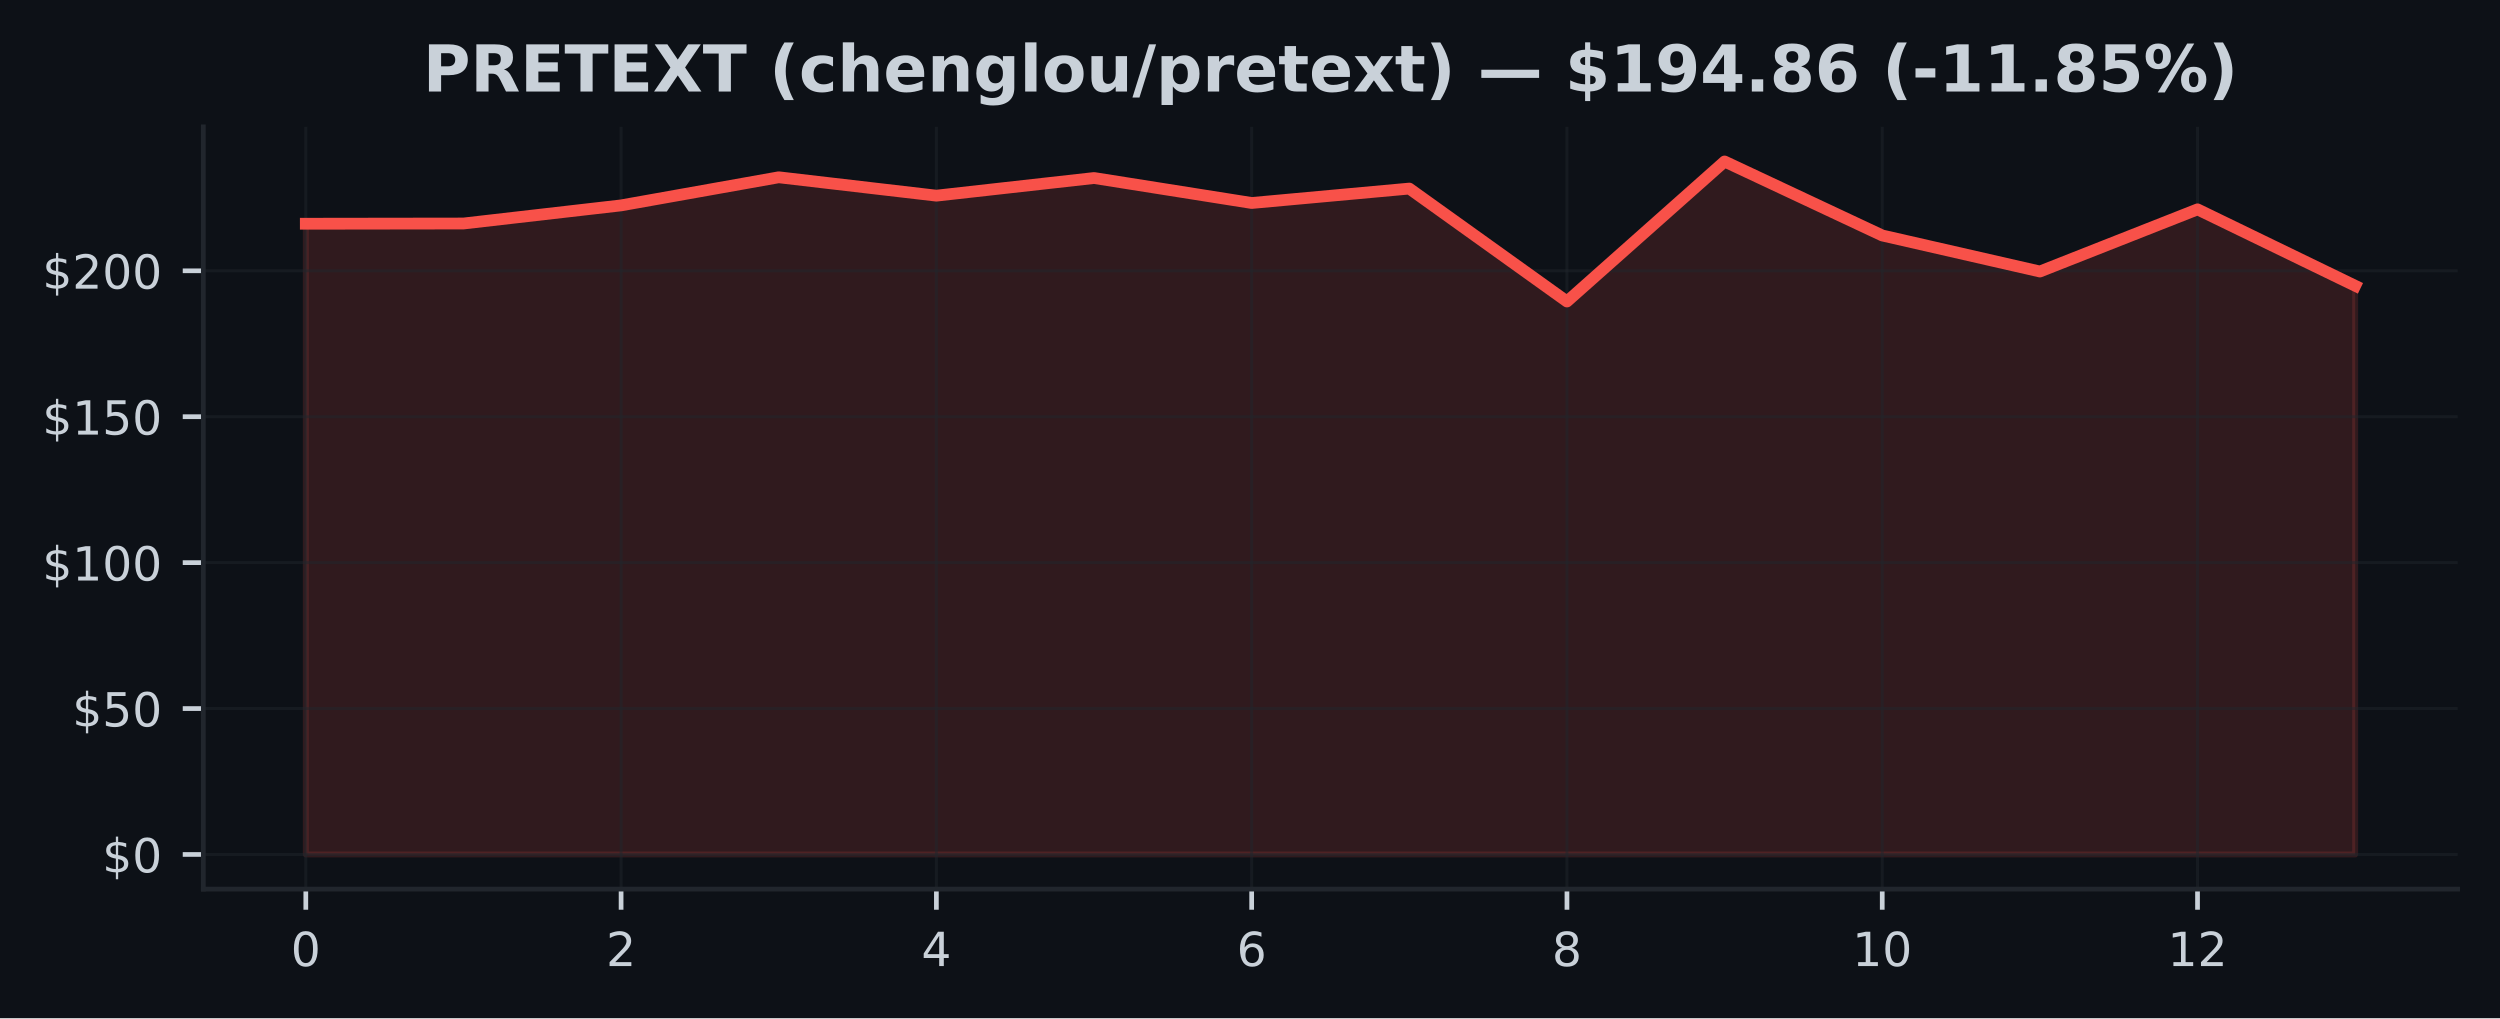
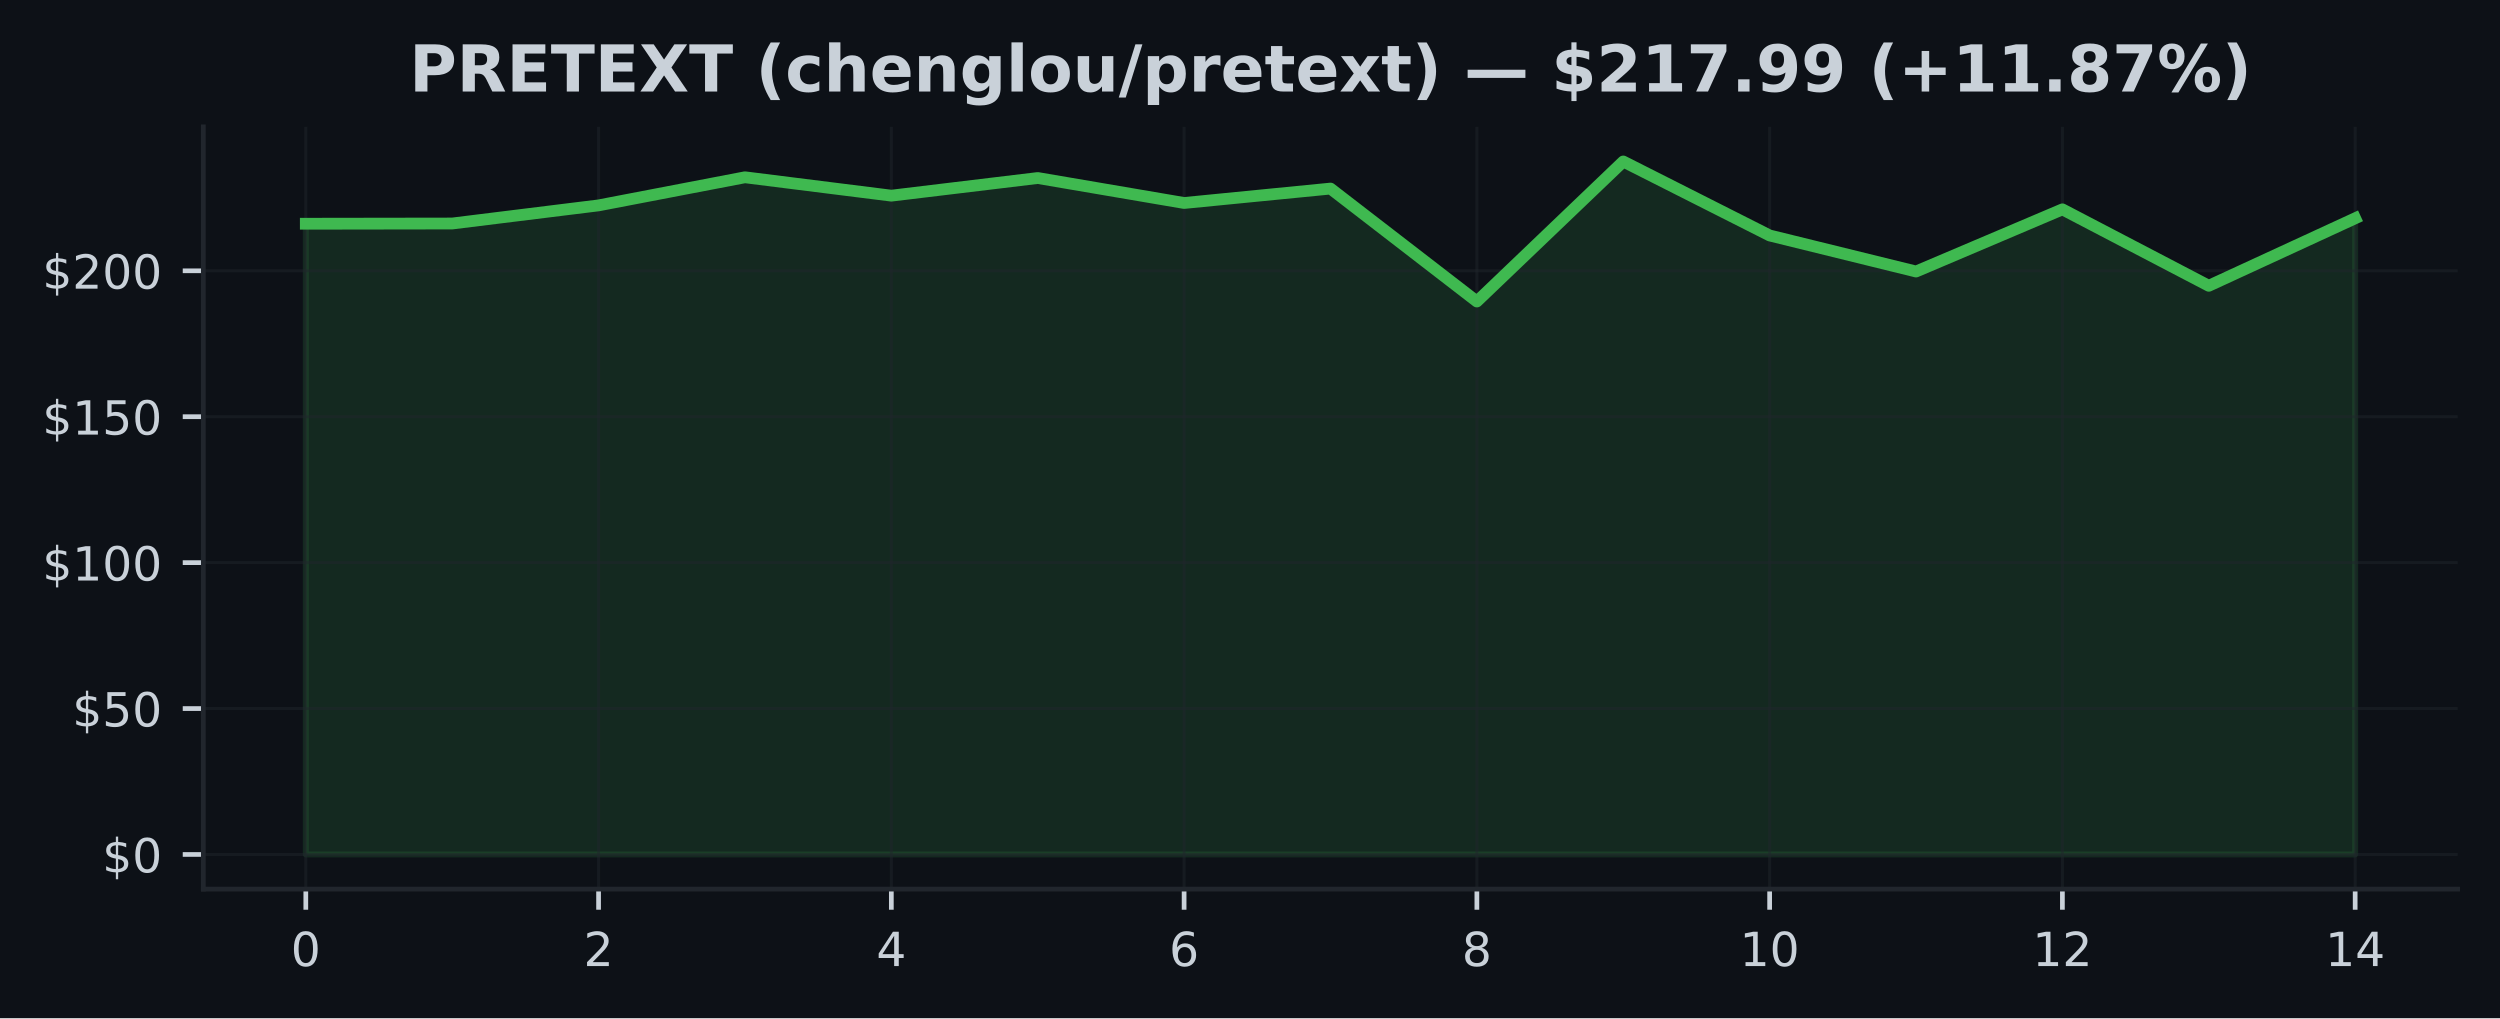
<svg xmlns="http://www.w3.org/2000/svg" xmlns:xlink="http://www.w3.org/1999/xlink" width="424.91pt" height="173.061pt" viewBox="0 0 424.91 173.061" version="1.1">
  <defs>
    <style type="text/css">*{stroke-linejoin: round; stroke-linecap: butt}</style>
  </defs>
  <g id="figure_1">
    <g id="patch_1">
      <path d="M 0 173.061  L 424.91 173.061  L 424.91 0  L 0 0  z " style="fill: #0d1117" />
    </g>
    <g id="axes_1">
      <g id="patch_2">
        <path d="M 34.56 151.118  L 417.71 151.118  L 417.71 21.558  L 34.56 21.558  z " style="fill: #0d1117" />
      </g>
      <g id="FillBetweenPolyCollection_1">
        <defs>
-           <path id="m3b323535ca" d="M 51.976 -27.832  L 51.976 -135.033  L 78.77 -135.073  L 105.563 -138.153  L 132.357 -142.93  L 159.151 -139.805  L 185.944 -142.806  L 212.738 -138.56  L 239.532 -141.01  L 266.326 -121.819  L 293.119 -145.613  L 319.913 -133.039  L 346.707 -126.913  L 373.5 -137.479  L 400.294 -124.488  L 400.294 -27.832  L 400.294 -27.832  L 373.5 -27.832  L 346.707 -27.832  L 319.913 -27.832  L 293.119 -27.832  L 266.326 -27.832  L 239.532 -27.832  L 212.738 -27.832  L 185.944 -27.832  L 159.151 -27.832  L 132.357 -27.832  L 105.563 -27.832  L 78.77 -27.832  L 51.976 -27.832  z " style="stroke: #f85149; stroke-opacity: 0.15" />
+           <path id="mabbe57aedd" d="M 51.976 -27.832  L 51.976 -135.033  L 76.856 -135.073  L 101.736 -138.153  L 126.616 -142.93  L 151.495 -139.805  L 176.375 -142.806  L 201.255 -138.56  L 226.135 -141.01  L 251.015 -121.819  L 275.895 -145.613  L 300.775 -133.039  L 325.654 -126.913  L 350.534 -137.479  L 375.414 -124.488  L 400.294 -135.961  L 400.294 -27.832  L 400.294 -27.832  L 375.414 -27.832  L 350.534 -27.832  L 325.654 -27.832  L 300.775 -27.832  L 275.895 -27.832  L 251.015 -27.832  L 226.135 -27.832  L 201.255 -27.832  L 176.375 -27.832  L 151.495 -27.832  L 126.616 -27.832  L 101.736 -27.832  L 76.856 -27.832  L 51.976 -27.832  z " style="stroke: #3fb950; stroke-opacity: 0.15" />
        </defs>
-         <g clip-path="url(#pbd00e83375)">
-           <use xlink:href="#m3b323535ca" x="0" y="173.061" style="fill: #f85149; fill-opacity: 0.15; stroke: #f85149; stroke-opacity: 0.15" />
+         <g clip-path="url(#p37a30a00af)">
+           <use xlink:href="#mabbe57aedd" x="0" y="173.061" style="fill: #3fb950; fill-opacity: 0.15; stroke: #3fb950; stroke-opacity: 0.15" />
        </g>
      </g>
      <g id="matplotlib.axis_1">
        <g id="xtick_1">
          <g id="line2d_1">
-             <path d="M 51.976 151.118  L 51.976 21.558  " clip-path="url(#pbd00e83375)" style="fill: none; stroke: #21262d; stroke-opacity: 0.5; stroke-width: 0.5; stroke-linecap: square" />
+             <path d="M 51.976 151.118  L 51.976 21.558  " clip-path="url(#p37a30a00af)" style="fill: none; stroke: #21262d; stroke-opacity: 0.5; stroke-width: 0.5; stroke-linecap: square" />
          </g>
          <g id="line2d_2">
            <defs>
-               <path id="mf4d505317e" d="M 0 0  L 0 3.5  " style="stroke: #c9d1d9; stroke-width: 0.8" />
+               <path id="m0e79f4ee3a" d="M 0 0  L 0 3.5  " style="stroke: #c9d1d9; stroke-width: 0.8" />
            </defs>
            <g>
-               <use xlink:href="#mf4d505317e" x="51.976" y="151.118" style="fill: #c9d1d9; stroke: #c9d1d9; stroke-width: 0.8" />
+               <use xlink:href="#m0e79f4ee3a" x="51.976" y="151.118" style="fill: #c9d1d9; stroke: #c9d1d9; stroke-width: 0.8" />
            </g>
          </g>
          <g id="text_1">
            <g style="fill: #c9d1d9" transform="translate(49.43091 164.197) scale(0.08 -0.08)">
              <defs>
                <path id="DejaVuSans-30" d="M 2034 4250  Q 1547 4250 1301 3770  Q 1056 3291 1056 2328  Q 1056 1369 1301 889  Q 1547 409 2034 409  Q 2525 409 2770 889  Q 3016 1369 3016 2328  Q 3016 3291 2770 3770  Q 2525 4250 2034 4250  z M 2034 4750  Q 2819 4750 3233 4129  Q 3647 3509 3647 2328  Q 3647 1150 3233 529  Q 2819 -91 2034 -91  Q 1250 -91 836 529  Q 422 1150 422 2328  Q 422 3509 836 4129  Q 1250 4750 2034 4750  z " transform="scale(0.015625)" />
              </defs>
              <use xlink:href="#DejaVuSans-30" />
            </g>
          </g>
        </g>
        <g id="xtick_2">
          <g id="line2d_3">
-             <path d="M 105.563 151.118  L 105.563 21.558  " clip-path="url(#pbd00e83375)" style="fill: none; stroke: #21262d; stroke-opacity: 0.5; stroke-width: 0.5; stroke-linecap: square" />
+             <path d="M 101.736 151.118  L 101.736 21.558  " clip-path="url(#p37a30a00af)" style="fill: none; stroke: #21262d; stroke-opacity: 0.5; stroke-width: 0.5; stroke-linecap: square" />
          </g>
          <g id="line2d_4">
            <g>
-               <use xlink:href="#mf4d505317e" x="105.563" y="151.118" style="fill: #c9d1d9; stroke: #c9d1d9; stroke-width: 0.8" />
+               <use xlink:href="#m0e79f4ee3a" x="101.736" y="151.118" style="fill: #c9d1d9; stroke: #c9d1d9; stroke-width: 0.8" />
            </g>
          </g>
          <g id="text_2">
-             <g style="fill: #c9d1d9" transform="translate(103.0183 164.197) scale(0.08 -0.08)">
+             <g style="fill: #c9d1d9" transform="translate(99.19065 164.197) scale(0.08 -0.08)">
              <defs>
                <path id="DejaVuSans-32" d="M 1228 531  L 3431 531  L 3431 0  L 469 0  L 469 531  Q 828 903 1448 1529  Q 2069 2156 2228 2338  Q 2531 2678 2651 2914  Q 2772 3150 2772 3378  Q 2772 3750 2511 3984  Q 2250 4219 1831 4219  Q 1534 4219 1204 4116  Q 875 4013 500 3803  L 500 4441  Q 881 4594 1212 4672  Q 1544 4750 1819 4750  Q 2544 4750 2975 4387  Q 3406 4025 3406 3419  Q 3406 3131 3298 2873  Q 3191 2616 2906 2266  Q 2828 2175 2409 1742  Q 1991 1309 1228 531  z " transform="scale(0.015625)" />
              </defs>
              <use xlink:href="#DejaVuSans-32" />
            </g>
          </g>
        </g>
        <g id="xtick_3">
          <g id="line2d_5">
-             <path d="M 159.151 151.118  L 159.151 21.558  " clip-path="url(#pbd00e83375)" style="fill: none; stroke: #21262d; stroke-opacity: 0.5; stroke-width: 0.5; stroke-linecap: square" />
+             <path d="M 151.495 151.118  L 151.495 21.558  " clip-path="url(#p37a30a00af)" style="fill: none; stroke: #21262d; stroke-opacity: 0.5; stroke-width: 0.5; stroke-linecap: square" />
          </g>
          <g id="line2d_6">
            <g>
-               <use xlink:href="#mf4d505317e" x="159.151" y="151.118" style="fill: #c9d1d9; stroke: #c9d1d9; stroke-width: 0.8" />
+               <use xlink:href="#m0e79f4ee3a" x="151.495" y="151.118" style="fill: #c9d1d9; stroke: #c9d1d9; stroke-width: 0.8" />
            </g>
          </g>
          <g id="text_3">
-             <g style="fill: #c9d1d9" transform="translate(156.6057 164.197) scale(0.08 -0.08)">
+             <g style="fill: #c9d1d9" transform="translate(148.9504 164.197) scale(0.08 -0.08)">
              <defs>
                <path id="DejaVuSans-34" d="M 2419 4116  L 825 1625  L 2419 1625  L 2419 4116  z M 2253 4666  L 3047 4666  L 3047 1625  L 3713 1625  L 3713 1100  L 3047 1100  L 3047 0  L 2419 0  L 2419 1100  L 313 1100  L 313 1709  L 2253 4666  z " transform="scale(0.015625)" />
              </defs>
              <use xlink:href="#DejaVuSans-34" />
            </g>
          </g>
        </g>
        <g id="xtick_4">
          <g id="line2d_7">
-             <path d="M 212.738 151.118  L 212.738 21.558  " clip-path="url(#pbd00e83375)" style="fill: none; stroke: #21262d; stroke-opacity: 0.5; stroke-width: 0.5; stroke-linecap: square" />
+             <path d="M 201.255 151.118  L 201.255 21.558  " clip-path="url(#p37a30a00af)" style="fill: none; stroke: #21262d; stroke-opacity: 0.5; stroke-width: 0.5; stroke-linecap: square" />
          </g>
          <g id="line2d_8">
            <g>
-               <use xlink:href="#mf4d505317e" x="212.738" y="151.118" style="fill: #c9d1d9; stroke: #c9d1d9; stroke-width: 0.8" />
+               <use xlink:href="#m0e79f4ee3a" x="201.255" y="151.118" style="fill: #c9d1d9; stroke: #c9d1d9; stroke-width: 0.8" />
            </g>
          </g>
          <g id="text_4">
-             <g style="fill: #c9d1d9" transform="translate(210.1931 164.197) scale(0.08 -0.08)">
+             <g style="fill: #c9d1d9" transform="translate(198.7101 164.197) scale(0.08 -0.08)">
              <defs>
                <path id="DejaVuSans-36" d="M 2113 2584  Q 1688 2584 1439 2293  Q 1191 2003 1191 1497  Q 1191 994 1439 701  Q 1688 409 2113 409  Q 2538 409 2786 701  Q 3034 994 3034 1497  Q 3034 2003 2786 2293  Q 2538 2584 2113 2584  z M 3366 4563  L 3366 3988  Q 3128 4100 2886 4159  Q 2644 4219 2406 4219  Q 1781 4219 1451 3797  Q 1122 3375 1075 2522  Q 1259 2794 1537 2939  Q 1816 3084 2150 3084  Q 2853 3084 3261 2657  Q 3669 2231 3669 1497  Q 3669 778 3244 343  Q 2819 -91 2113 -91  Q 1303 -91 875 529  Q 447 1150 447 2328  Q 447 3434 972 4092  Q 1497 4750 2381 4750  Q 2619 4750 2861 4703  Q 3103 4656 3366 4563  z " transform="scale(0.015625)" />
              </defs>
              <use xlink:href="#DejaVuSans-36" />
            </g>
          </g>
        </g>
        <g id="xtick_5">
          <g id="line2d_9">
-             <path d="M 266.326 151.118  L 266.326 21.558  " clip-path="url(#pbd00e83375)" style="fill: none; stroke: #21262d; stroke-opacity: 0.5; stroke-width: 0.5; stroke-linecap: square" />
+             <path d="M 251.015 151.118  L 251.015 21.558  " clip-path="url(#p37a30a00af)" style="fill: none; stroke: #21262d; stroke-opacity: 0.5; stroke-width: 0.5; stroke-linecap: square" />
          </g>
          <g id="line2d_10">
            <g>
-               <use xlink:href="#mf4d505317e" x="266.326" y="151.118" style="fill: #c9d1d9; stroke: #c9d1d9; stroke-width: 0.8" />
+               <use xlink:href="#m0e79f4ee3a" x="251.015" y="151.118" style="fill: #c9d1d9; stroke: #c9d1d9; stroke-width: 0.8" />
            </g>
          </g>
          <g id="text_5">
-             <g style="fill: #c9d1d9" transform="translate(263.7806 164.197) scale(0.08 -0.08)">
+             <g style="fill: #c9d1d9" transform="translate(248.4699 164.197) scale(0.08 -0.08)">
              <defs>
                <path id="DejaVuSans-38" d="M 2034 2216  Q 1584 2216 1326 1975  Q 1069 1734 1069 1313  Q 1069 891 1326 650  Q 1584 409 2034 409  Q 2484 409 2743 651  Q 3003 894 3003 1313  Q 3003 1734 2745 1975  Q 2488 2216 2034 2216  z M 1403 2484  Q 997 2584 770 2862  Q 544 3141 544 3541  Q 544 4100 942 4425  Q 1341 4750 2034 4750  Q 2731 4750 3128 4425  Q 3525 4100 3525 3541  Q 3525 3141 3298 2862  Q 3072 2584 2669 2484  Q 3125 2378 3379 2068  Q 3634 1759 3634 1313  Q 3634 634 3220 271  Q 2806 -91 2034 -91  Q 1263 -91 848 271  Q 434 634 434 1313  Q 434 1759 690 2068  Q 947 2378 1403 2484  z M 1172 3481  Q 1172 3119 1398 2916  Q 1625 2713 2034 2713  Q 2441 2713 2670 2916  Q 2900 3119 2900 3481  Q 2900 3844 2670 4047  Q 2441 4250 2034 4250  Q 1625 4250 1398 4047  Q 1172 3844 1172 3481  z " transform="scale(0.015625)" />
              </defs>
              <use xlink:href="#DejaVuSans-38" />
            </g>
          </g>
        </g>
        <g id="xtick_6">
          <g id="line2d_11">
-             <path d="M 319.913 151.118  L 319.913 21.558  " clip-path="url(#pbd00e83375)" style="fill: none; stroke: #21262d; stroke-opacity: 0.5; stroke-width: 0.5; stroke-linecap: square" />
+             <path d="M 300.775 151.118  L 300.775 21.558  " clip-path="url(#p37a30a00af)" style="fill: none; stroke: #21262d; stroke-opacity: 0.5; stroke-width: 0.5; stroke-linecap: square" />
          </g>
          <g id="line2d_12">
            <g>
-               <use xlink:href="#mf4d505317e" x="319.913" y="151.118" style="fill: #c9d1d9; stroke: #c9d1d9; stroke-width: 0.8" />
+               <use xlink:href="#m0e79f4ee3a" x="300.775" y="151.118" style="fill: #c9d1d9; stroke: #c9d1d9; stroke-width: 0.8" />
            </g>
          </g>
          <g id="text_6">
-             <g style="fill: #c9d1d9" transform="translate(314.823 164.197) scale(0.08 -0.08)">
+             <g style="fill: #c9d1d9" transform="translate(295.6846 164.197) scale(0.08 -0.08)">
              <defs>
                <path id="DejaVuSans-31" d="M 794 531  L 1825 531  L 1825 4091  L 703 3866  L 703 4441  L 1819 4666  L 2450 4666  L 2450 531  L 3481 531  L 3481 0  L 794 0  L 794 531  z " transform="scale(0.015625)" />
              </defs>
              <use xlink:href="#DejaVuSans-31" />
              <use xlink:href="#DejaVuSans-30" transform="translate(63.62305 0)" />
            </g>
          </g>
        </g>
        <g id="xtick_7">
          <g id="line2d_13">
-             <path d="M 373.5 151.118  L 373.5 21.558  " clip-path="url(#pbd00e83375)" style="fill: none; stroke: #21262d; stroke-opacity: 0.5; stroke-width: 0.5; stroke-linecap: square" />
+             <path d="M 350.534 151.118  L 350.534 21.558  " clip-path="url(#p37a30a00af)" style="fill: none; stroke: #21262d; stroke-opacity: 0.5; stroke-width: 0.5; stroke-linecap: square" />
          </g>
          <g id="line2d_14">
            <g>
-               <use xlink:href="#mf4d505317e" x="373.5" y="151.118" style="fill: #c9d1d9; stroke: #c9d1d9; stroke-width: 0.8" />
+               <use xlink:href="#m0e79f4ee3a" x="350.534" y="151.118" style="fill: #c9d1d9; stroke: #c9d1d9; stroke-width: 0.8" />
            </g>
          </g>
          <g id="text_7">
-             <g style="fill: #c9d1d9" transform="translate(368.4104 164.197) scale(0.08 -0.08)">
+             <g style="fill: #c9d1d9" transform="translate(345.4444 164.197) scale(0.08 -0.08)">
              <use xlink:href="#DejaVuSans-31" />
              <use xlink:href="#DejaVuSans-32" transform="translate(63.62305 0)" />
            </g>
          </g>
        </g>
+         <g id="xtick_8">
+           <g id="line2d_15">
+             <path d="M 400.294 151.118  L 400.294 21.558  " clip-path="url(#p37a30a00af)" style="fill: none; stroke: #21262d; stroke-opacity: 0.5; stroke-width: 0.5; stroke-linecap: square" />
+           </g>
+           <g id="line2d_16">
+             <g>
+               <use xlink:href="#m0e79f4ee3a" x="400.294" y="151.118" style="fill: #c9d1d9; stroke: #c9d1d9; stroke-width: 0.8" />
+             </g>
+           </g>
+           <g id="text_8">
+             <g style="fill: #c9d1d9" transform="translate(395.2041 164.197) scale(0.08 -0.08)">
+               <use xlink:href="#DejaVuSans-31" />
+               <use xlink:href="#DejaVuSans-34" transform="translate(63.62305 0)" />
+             </g>
+           </g>
+         </g>
      </g>
      <g id="matplotlib.axis_2">
        <g id="ytick_1">
-           <g id="line2d_15">
-             <path d="M 34.56 145.229  L 417.71 145.229  " clip-path="url(#pbd00e83375)" style="fill: none; stroke: #21262d; stroke-opacity: 0.5; stroke-width: 0.5; stroke-linecap: square" />
-           </g>
-           <g id="line2d_16">
+           <g id="line2d_17">
+             <path d="M 34.56 145.229  L 417.71 145.229  " clip-path="url(#p37a30a00af)" style="fill: none; stroke: #21262d; stroke-opacity: 0.5; stroke-width: 0.5; stroke-linecap: square" />
+           </g>
+           <g id="line2d_18">
            <defs>
-               <path id="mfe39daea10" d="M 0 0  L -3.5 0  " style="stroke: #c9d1d9; stroke-width: 0.8" />
+               <path id="m7e7c1c9a03" d="M 0 0  L -3.5 0  " style="stroke: #c9d1d9; stroke-width: 0.8" />
            </defs>
            <g>
-               <use xlink:href="#mfe39daea10" x="34.56" y="145.229" style="fill: #c9d1d9; stroke: #c9d1d9; stroke-width: 0.8" />
-             </g>
-           </g>
-           <g id="text_8">
+               <use xlink:href="#m7e7c1c9a03" x="34.56" y="145.229" style="fill: #c9d1d9; stroke: #c9d1d9; stroke-width: 0.8" />
+             </g>
+           </g>
+           <g id="text_9">
            <g style="fill: #c9d1d9" transform="translate(17.38 148.2686) scale(0.08 -0.08)">
              <defs>
                <path id="DejaVuSans-24" d="M 2163 -941  L 1850 -941  L 1847 0  Q 1519 6 1191 76  Q 863 147 531 288  L 531 850  Q 850 650 1176 548  Q 1503 447 1850 444  L 1850 1869  Q 1159 1981 845 2250  Q 531 2519 531 2988  Q 531 3497 872 3790  Q 1213 4084 1850 4128  L 1850 4863  L 2163 4863  L 2163 4138  Q 2453 4125 2725 4076  Q 2997 4028 3256 3944  L 3256 3397  Q 2997 3528 2723 3600  Q 2450 3672 2163 3684  L 2163 2350  Q 2872 2241 3206 1959  Q 3541 1678 3541 1191  Q 3541 663 3186 358  Q 2831 53 2163 6  L 2163 -941  z M 1850 2406  L 1850 3688  Q 1488 3647 1297 3481  Q 1106 3316 1106 3041  Q 1106 2772 1282 2622  Q 1459 2472 1850 2406  z M 2163 1806  L 2163 453  Q 2559 506 2761 678  Q 2963 850 2963 1131  Q 2963 1406 2770 1568  Q 2578 1731 2163 1806  z " transform="scale(0.015625)" />
              </defs>
              <use xlink:href="#DejaVuSans-24" />
              <use xlink:href="#DejaVuSans-30" transform="translate(63.62305 0)" />
            </g>
          </g>
        </g>
        <g id="ytick_2">
-           <g id="line2d_17">
-             <path d="M 34.56 120.428  L 417.71 120.428  " clip-path="url(#pbd00e83375)" style="fill: none; stroke: #21262d; stroke-opacity: 0.5; stroke-width: 0.5; stroke-linecap: square" />
-           </g>
-           <g id="line2d_18">
-             <g>
-               <use xlink:href="#mfe39daea10" x="34.56" y="120.428" style="fill: #c9d1d9; stroke: #c9d1d9; stroke-width: 0.8" />
-             </g>
-           </g>
-           <g id="text_9">
+           <g id="line2d_19">
+             <path d="M 34.56 120.428  L 417.71 120.428  " clip-path="url(#p37a30a00af)" style="fill: none; stroke: #21262d; stroke-opacity: 0.5; stroke-width: 0.5; stroke-linecap: square" />
+           </g>
+           <g id="line2d_20">
+             <g>
+               <use xlink:href="#m7e7c1c9a03" x="34.56" y="120.428" style="fill: #c9d1d9; stroke: #c9d1d9; stroke-width: 0.8" />
+             </g>
+           </g>
+           <g id="text_10">
            <g style="fill: #c9d1d9" transform="translate(12.29 123.4672) scale(0.08 -0.08)">
              <defs>
                <path id="DejaVuSans-35" d="M 691 4666  L 3169 4666  L 3169 4134  L 1269 4134  L 1269 2991  Q 1406 3038 1543 3061  Q 1681 3084 1819 3084  Q 2600 3084 3056 2656  Q 3513 2228 3513 1497  Q 3513 744 3044 326  Q 2575 -91 1722 -91  Q 1428 -91 1123 -41  Q 819 9 494 109  L 494 744  Q 775 591 1075 516  Q 1375 441 1709 441  Q 2250 441 2565 725  Q 2881 1009 2881 1497  Q 2881 1984 2565 2268  Q 2250 2553 1709 2553  Q 1456 2553 1204 2497  Q 953 2441 691 2322  L 691 4666  z " transform="scale(0.015625)" />
              </defs>
              <use xlink:href="#DejaVuSans-24" />
              <use xlink:href="#DejaVuSans-35" transform="translate(63.62305 0)" />
              <use xlink:href="#DejaVuSans-30" transform="translate(127.2461 0)" />
            </g>
          </g>
        </g>
        <g id="ytick_3">
-           <g id="line2d_19">
-             <path d="M 34.56 95.626  L 417.71 95.626  " clip-path="url(#pbd00e83375)" style="fill: none; stroke: #21262d; stroke-opacity: 0.5; stroke-width: 0.5; stroke-linecap: square" />
-           </g>
-           <g id="line2d_20">
-             <g>
-               <use xlink:href="#mfe39daea10" x="34.56" y="95.626" style="fill: #c9d1d9; stroke: #c9d1d9; stroke-width: 0.8" />
-             </g>
-           </g>
-           <g id="text_10">
+           <g id="line2d_21">
+             <path d="M 34.56 95.626  L 417.71 95.626  " clip-path="url(#p37a30a00af)" style="fill: none; stroke: #21262d; stroke-opacity: 0.5; stroke-width: 0.5; stroke-linecap: square" />
+           </g>
+           <g id="line2d_22">
+             <g>
+               <use xlink:href="#m7e7c1c9a03" x="34.56" y="95.626" style="fill: #c9d1d9; stroke: #c9d1d9; stroke-width: 0.8" />
+             </g>
+           </g>
+           <g id="text_11">
            <g style="fill: #c9d1d9" transform="translate(7.2 98.66578) scale(0.08 -0.08)">
              <use xlink:href="#DejaVuSans-24" />
              <use xlink:href="#DejaVuSans-31" transform="translate(63.62305 0)" />
              <use xlink:href="#DejaVuSans-30" transform="translate(127.2461 0)" />
              <use xlink:href="#DejaVuSans-30" transform="translate(190.8691 0)" />
            </g>
          </g>
        </g>
        <g id="ytick_4">
-           <g id="line2d_21">
-             <path d="M 34.56 70.825  L 417.71 70.825  " clip-path="url(#pbd00e83375)" style="fill: none; stroke: #21262d; stroke-opacity: 0.5; stroke-width: 0.5; stroke-linecap: square" />
-           </g>
-           <g id="line2d_22">
-             <g>
-               <use xlink:href="#mfe39daea10" x="34.56" y="70.825" style="fill: #c9d1d9; stroke: #c9d1d9; stroke-width: 0.8" />
-             </g>
-           </g>
-           <g id="text_11">
+           <g id="line2d_23">
+             <path d="M 34.56 70.825  L 417.71 70.825  " clip-path="url(#p37a30a00af)" style="fill: none; stroke: #21262d; stroke-opacity: 0.5; stroke-width: 0.5; stroke-linecap: square" />
+           </g>
+           <g id="line2d_24">
+             <g>
+               <use xlink:href="#m7e7c1c9a03" x="34.56" y="70.825" style="fill: #c9d1d9; stroke: #c9d1d9; stroke-width: 0.8" />
+             </g>
+           </g>
+           <g id="text_12">
            <g style="fill: #c9d1d9" transform="translate(7.2 73.86438) scale(0.08 -0.08)">
              <use xlink:href="#DejaVuSans-24" />
              <use xlink:href="#DejaVuSans-31" transform="translate(63.62305 0)" />
              <use xlink:href="#DejaVuSans-35" transform="translate(127.2461 0)" />
              <use xlink:href="#DejaVuSans-30" transform="translate(190.8691 0)" />
            </g>
          </g>
        </g>
        <g id="ytick_5">
-           <g id="line2d_23">
-             <path d="M 34.56 46.024  L 417.71 46.024  " clip-path="url(#pbd00e83375)" style="fill: none; stroke: #21262d; stroke-opacity: 0.5; stroke-width: 0.5; stroke-linecap: square" />
-           </g>
-           <g id="line2d_24">
-             <g>
-               <use xlink:href="#mfe39daea10" x="34.56" y="46.024" style="fill: #c9d1d9; stroke: #c9d1d9; stroke-width: 0.8" />
-             </g>
-           </g>
-           <g id="text_12">
+           <g id="line2d_25">
+             <path d="M 34.56 46.024  L 417.71 46.024  " clip-path="url(#p37a30a00af)" style="fill: none; stroke: #21262d; stroke-opacity: 0.5; stroke-width: 0.5; stroke-linecap: square" />
+           </g>
+           <g id="line2d_26">
+             <g>
+               <use xlink:href="#m7e7c1c9a03" x="34.56" y="46.024" style="fill: #c9d1d9; stroke: #c9d1d9; stroke-width: 0.8" />
+             </g>
+           </g>
+           <g id="text_13">
            <g style="fill: #c9d1d9" transform="translate(7.2 49.06299) scale(0.08 -0.08)">
              <use xlink:href="#DejaVuSans-24" />
              <use xlink:href="#DejaVuSans-32" transform="translate(63.62305 0)" />
              <use xlink:href="#DejaVuSans-30" transform="translate(127.2461 0)" />
              <use xlink:href="#DejaVuSans-30" transform="translate(190.8691 0)" />
            </g>
          </g>
        </g>
      </g>
-       <g id="line2d_25">
-         <path d="M 51.976 38.028  L 78.77 37.988  L 105.563 34.908  L 132.357 30.131  L 159.151 33.256  L 185.944 30.255  L 212.738 34.501  L 239.532 32.051  L 266.326 51.242  L 293.119 27.447  L 319.913 40.022  L 346.707 46.148  L 373.5 35.582  L 400.294 48.573  " clip-path="url(#pbd00e83375)" style="fill: none; stroke: #f85149; stroke-width: 2; stroke-linecap: square" />
+       <g id="line2d_27">
+         <path d="M 51.976 38.028  L 76.856 37.988  L 101.736 34.908  L 126.616 30.131  L 151.495 33.256  L 176.375 30.255  L 201.255 34.501  L 226.135 32.051  L 251.015 51.242  L 275.895 27.447  L 300.775 40.022  L 325.654 46.148  L 350.534 35.582  L 375.414 48.573  L 400.294 37.1  " clip-path="url(#p37a30a00af)" style="fill: none; stroke: #3fb950; stroke-width: 2; stroke-linecap: square" />
      </g>
      <g id="patch_3">
        <path d="M 34.56 151.118  L 34.56 21.558  " style="fill: none; stroke: #21262d; stroke-width: 0.8; stroke-linejoin: miter; stroke-linecap: square" />
      </g>
      <g id="patch_4">
        <path d="M 34.56 151.118  L 417.71 151.118  " style="fill: none; stroke: #21262d; stroke-width: 0.8; stroke-linejoin: miter; stroke-linecap: square" />
      </g>
-       <g id="text_13">
-         <g style="fill: #c9d1d9" transform="translate(71.89437 15.55828) scale(0.11 -0.11)">
+       <g id="text_14">
+         <g style="fill: #c9d1d9" transform="translate(69.56805 15.55828) scale(0.11 -0.11)">
          <defs>
            <path id="DejaVuSans-Bold-50" d="M 588 4666  L 2584 4666  Q 3475 4666 3951 4270  Q 4428 3875 4428 3144  Q 4428 2409 3951 2014  Q 3475 1619 2584 1619  L 1791 1619  L 1791 0  L 588 0  L 588 4666  z M 1791 3794  L 1791 2491  L 2456 2491  Q 2806 2491 2997 2661  Q 3188 2831 3188 3144  Q 3188 3456 2997 3625  Q 2806 3794 2456 3794  L 1791 3794  z " transform="scale(0.015625)" />
            <path id="DejaVuSans-Bold-52" d="M 2297 2597  Q 2675 2597 2839 2737  Q 3003 2878 3003 3200  Q 3003 3519 2839 3656  Q 2675 3794 2297 3794  L 1791 3794  L 1791 2597  L 2297 2597  z M 1791 1766  L 1791 0  L 588 0  L 588 4666  L 2425 4666  Q 3347 4666 3776 4356  Q 4206 4047 4206 3378  Q 4206 2916 3982 2619  Q 3759 2322 3309 2181  Q 3556 2125 3751 1926  Q 3947 1728 4147 1325  L 4800 0  L 3519 0  L 2950 1159  Q 2778 1509 2601 1637  Q 2425 1766 2131 1766  L 1791 1766  z " transform="scale(0.015625)" />
            <path id="DejaVuSans-Bold-45" d="M 588 4666  L 3834 4666  L 3834 3756  L 1791 3756  L 1791 2888  L 3713 2888  L 3713 1978  L 1791 1978  L 1791 909  L 3903 909  L 3903 0  L 588 0  L 588 4666  z " transform="scale(0.015625)" />
            <path id="DejaVuSans-Bold-54" d="M 31 4666  L 4331 4666  L 4331 3756  L 2784 3756  L 2784 0  L 1581 0  L 1581 3756  L 31 3756  L 31 4666  z " transform="scale(0.015625)" />
            <path id="DejaVuSans-Bold-58" d="M 3188 2381  L 4806 0  L 3553 0  L 2463 1594  L 1381 0  L 122 0  L 1741 2381  L 184 4666  L 1441 4666  L 2463 3163  L 3481 4666  L 4744 4666  L 3188 2381  z " transform="scale(0.015625)" />
            <path id="DejaVuSans-Bold-20" transform="scale(0.015625)" />
            <path id="DejaVuSans-Bold-28" d="M 2413 -844  L 1484 -844  Q 1006 -72 778 623  Q 550 1319 550 2003  Q 550 2688 779 3389  Q 1009 4091 1484 4856  L 2413 4856  Q 2013 4116 1813 3408  Q 1613 2700 1613 2009  Q 1613 1319 1811 609  Q 2009 -100 2413 -844  z " transform="scale(0.015625)" />
            <path id="DejaVuSans-Bold-63" d="M 3366 3391  L 3366 2478  Q 3138 2634 2908 2709  Q 2678 2784 2431 2784  Q 1963 2784 1702 2511  Q 1441 2238 1441 1747  Q 1441 1256 1702 982  Q 1963 709 2431 709  Q 2694 709 2930 787  Q 3166 866 3366 1019  L 3366 103  Q 3103 6 2833 -42  Q 2563 -91 2291 -91  Q 1344 -91 809 395  Q 275 881 275 1747  Q 275 2613 809 3098  Q 1344 3584 2291 3584  Q 2566 3584 2833 3536  Q 3100 3488 3366 3391  z " transform="scale(0.015625)" />
            <path id="DejaVuSans-Bold-68" d="M 4056 2131  L 4056 0  L 2931 0  L 2931 347  L 2931 1625  Q 2931 2084 2911 2256  Q 2891 2428 2841 2509  Q 2775 2619 2662 2680  Q 2550 2741 2406 2741  Q 2056 2741 1856 2470  Q 1656 2200 1656 1722  L 1656 0  L 538 0  L 538 4863  L 1656 4863  L 1656 2988  Q 1909 3294 2193 3439  Q 2478 3584 2822 3584  Q 3428 3584 3742 3212  Q 4056 2841 4056 2131  z " transform="scale(0.015625)" />
            <path id="DejaVuSans-Bold-65" d="M 4031 1759  L 4031 1441  L 1416 1441  Q 1456 1047 1700 850  Q 1944 653 2381 653  Q 2734 653 3104 758  Q 3475 863 3866 1075  L 3866 213  Q 3469 63 3072 -14  Q 2675 -91 2278 -91  Q 1328 -91 801 392  Q 275 875 275 1747  Q 275 2603 792 3093  Q 1309 3584 2216 3584  Q 3041 3584 3536 3087  Q 4031 2591 4031 1759  z M 2881 2131  Q 2881 2450 2695 2645  Q 2509 2841 2209 2841  Q 1884 2841 1681 2658  Q 1478 2475 1428 2131  L 2881 2131  z " transform="scale(0.015625)" />
            <path id="DejaVuSans-Bold-6e" d="M 4056 2131  L 4056 0  L 2931 0  L 2931 347  L 2931 1631  Q 2931 2084 2911 2256  Q 2891 2428 2841 2509  Q 2775 2619 2662 2680  Q 2550 2741 2406 2741  Q 2056 2741 1856 2470  Q 1656 2200 1656 1722  L 1656 0  L 538 0  L 538 3500  L 1656 3500  L 1656 2988  Q 1909 3294 2193 3439  Q 2478 3584 2822 3584  Q 3428 3584 3742 3212  Q 4056 2841 4056 2131  z " transform="scale(0.015625)" />
            <path id="DejaVuSans-Bold-67" d="M 2919 594  Q 2688 288 2409 144  Q 2131 0 1766 0  Q 1125 0 706 504  Q 288 1009 288 1791  Q 288 2575 706 3076  Q 1125 3578 1766 3578  Q 2131 3578 2409 3434  Q 2688 3291 2919 2981  L 2919 3500  L 4044 3500  L 4044 353  Q 4044 -491 3511 -936  Q 2978 -1381 1966 -1381  Q 1638 -1381 1331 -1331  Q 1025 -1281 716 -1178  L 716 -306  Q 1009 -475 1290 -558  Q 1572 -641 1856 -641  Q 2406 -641 2662 -400  Q 2919 -159 2919 353  L 2919 594  z M 2181 2772  Q 1834 2772 1640 2515  Q 1447 2259 1447 1791  Q 1447 1309 1634 1061  Q 1822 813 2181 813  Q 2531 813 2725 1069  Q 2919 1325 2919 1791  Q 2919 2259 2725 2515  Q 2531 2772 2181 2772  z " transform="scale(0.015625)" />
            <path id="DejaVuSans-Bold-6c" d="M 538 4863  L 1656 4863  L 1656 0  L 538 0  L 538 4863  z " transform="scale(0.015625)" />
            <path id="DejaVuSans-Bold-6f" d="M 2203 2784  Q 1831 2784 1636 2517  Q 1441 2250 1441 1747  Q 1441 1244 1636 976  Q 1831 709 2203 709  Q 2569 709 2762 976  Q 2956 1244 2956 1747  Q 2956 2250 2762 2517  Q 2569 2784 2203 2784  z M 2203 3584  Q 3106 3584 3614 3096  Q 4122 2609 4122 1747  Q 4122 884 3614 396  Q 3106 -91 2203 -91  Q 1297 -91 786 396  Q 275 884 275 1747  Q 275 2609 786 3096  Q 1297 3584 2203 3584  z " transform="scale(0.015625)" />
            <path id="DejaVuSans-Bold-75" d="M 500 1363  L 500 3500  L 1625 3500  L 1625 3150  Q 1625 2866 1622 2436  Q 1619 2006 1619 1863  Q 1619 1441 1641 1255  Q 1663 1069 1716 984  Q 1784 875 1895 815  Q 2006 756 2150 756  Q 2500 756 2700 1025  Q 2900 1294 2900 1772  L 2900 3500  L 4019 3500  L 4019 0  L 2900 0  L 2900 506  Q 2647 200 2364 54  Q 2081 -91 1741 -91  Q 1134 -91 817 281  Q 500 653 500 1363  z " transform="scale(0.015625)" />
            <path id="DejaVuSans-Bold-2f" d="M 1644 4666  L 2338 4666  L 691 -594  L 0 -594  L 1644 4666  z " transform="scale(0.015625)" />
            <path id="DejaVuSans-Bold-70" d="M 1656 506  L 1656 -1331  L 538 -1331  L 538 3500  L 1656 3500  L 1656 2988  Q 1888 3294 2169 3439  Q 2450 3584 2816 3584  Q 3463 3584 3878 3070  Q 4294 2556 4294 1747  Q 4294 938 3878 423  Q 3463 -91 2816 -91  Q 2450 -91 2169 54  Q 1888 200 1656 506  z M 2400 2772  Q 2041 2772 1848 2508  Q 1656 2244 1656 1747  Q 1656 1250 1848 986  Q 2041 722 2400 722  Q 2759 722 2948 984  Q 3138 1247 3138 1747  Q 3138 2247 2948 2509  Q 2759 2772 2400 2772  z " transform="scale(0.015625)" />
            <path id="DejaVuSans-Bold-72" d="M 3138 2547  Q 2991 2616 2845 2648  Q 2700 2681 2553 2681  Q 2122 2681 1889 2404  Q 1656 2128 1656 1613  L 1656 0  L 538 0  L 538 3500  L 1656 3500  L 1656 2925  Q 1872 3269 2151 3426  Q 2431 3584 2822 3584  Q 2878 3584 2943 3579  Q 3009 3575 3134 3559  L 3138 2547  z " transform="scale(0.015625)" />
            <path id="DejaVuSans-Bold-74" d="M 1759 4494  L 1759 3500  L 2913 3500  L 2913 2700  L 1759 2700  L 1759 1216  Q 1759 972 1856 886  Q 1953 800 2241 800  L 2816 800  L 2816 0  L 1856 0  Q 1194 0 917 276  Q 641 553 641 1216  L 641 2700  L 84 2700  L 84 3500  L 641 3500  L 641 4494  L 1759 4494  z " transform="scale(0.015625)" />
            <path id="DejaVuSans-Bold-78" d="M 1422 1791  L 159 3500  L 1344 3500  L 2059 2463  L 2784 3500  L 3969 3500  L 2706 1797  L 4031 0  L 2847 0  L 2059 1106  L 1281 0  L 97 0  L 1422 1791  z " transform="scale(0.015625)" />
            <path id="DejaVuSans-Bold-29" d="M 513 -844  Q 913 -100 1113 609  Q 1313 1319 1313 2009  Q 1313 2700 1113 3408  Q 913 4116 513 4856  L 1441 4856  Q 1916 4091 2145 3389  Q 2375 2688 2375 2003  Q 2375 1319 2147 623  Q 1919 -72 1441 -844  L 513 -844  z " transform="scale(0.015625)" />
            <path id="DejaVuSans-Bold-2014" d="M 344 2156  L 6056 2156  L 6056 1350  L 344 1350  L 344 2156  z " transform="scale(0.015625)" />
            <path id="DejaVuSans-Bold-24" d="M 2484 -941  L 1978 -941  L 1975 0  Q 1584 16 1218 87  Q 853 159 506 288  L 506 1106  Q 866 922 1233 823  Q 1600 725 1978 713  L 1978 1684  L 1875 1703  Q 1128 1834 814 2115  Q 500 2397 500 2925  Q 500 3484 883 3798  Q 1266 4113 1975 4141  L 1978 4863  L 2484 4863  L 2484 4153  Q 2797 4128 3109 4075  Q 3422 4022 3738 3938  L 3738 3144  Q 3425 3275 3112 3348  Q 2800 3422 2484 3438  L 2484 2541  L 2584 2522  Q 3378 2397 3698 2105  Q 4019 1813 4019 1241  Q 4019 666 3637 358  Q 3256 50 2484 6  L 2484 -941  z M 1978 2613  L 1978 3428  Q 1756 3416 1623 3308  Q 1491 3200 1491 3034  Q 1491 2850 1612 2745  Q 1734 2641 1978 2613  z M 2484 1594  L 2484 725  Q 2756 728 2892 831  Q 3028 934 3028 1141  Q 3028 1353 2903 1458  Q 2778 1563 2484 1594  z " transform="scale(0.015625)" />
+             <path id="DejaVuSans-Bold-32" d="M 1844 884  L 3897 884  L 3897 0  L 506 0  L 506 884  L 2209 2388  Q 2438 2594 2547 2791  Q 2656 2988 2656 3200  Q 2656 3528 2436 3728  Q 2216 3928 1850 3928  Q 1569 3928 1234 3808  Q 900 3688 519 3450  L 519 4475  Q 925 4609 1322 4679  Q 1719 4750 2100 4750  Q 2938 4750 3402 4381  Q 3866 4013 3866 3353  Q 3866 2972 3669 2642  Q 3472 2313 2841 1759  L 1844 884  z " transform="scale(0.015625)" />
            <path id="DejaVuSans-Bold-31" d="M 750 831  L 1813 831  L 1813 3847  L 722 3622  L 722 4441  L 1806 4666  L 2950 4666  L 2950 831  L 4013 831  L 4013 0  L 750 0  L 750 831  z " transform="scale(0.015625)" />
+             <path id="DejaVuSans-Bold-37" d="M 428 4666  L 3944 4666  L 3944 3988  L 2125 0  L 953 0  L 2675 3781  L 428 3781  L 428 4666  z " transform="scale(0.015625)" />
+             <path id="DejaVuSans-Bold-2e" d="M 653 1209  L 1778 1209  L 1778 0  L 653 0  L 653 1209  z " transform="scale(0.015625)" />
            <path id="DejaVuSans-Bold-39" d="M 641 103  L 641 966  Q 928 831 1190 764  Q 1453 697 1709 697  Q 2247 697 2547 995  Q 2847 1294 2900 1881  Q 2688 1725 2447 1647  Q 2206 1569 1925 1569  Q 1209 1569 770 1986  Q 331 2403 331 3084  Q 331 3838 820 4291  Q 1309 4744 2131 4744  Q 3044 4744 3544 4128  Q 4044 3513 4044 2388  Q 4044 1231 3459 570  Q 2875 -91 1856 -91  Q 1528 -91 1228 -42  Q 928 6 641 103  z M 2125 2350  Q 2441 2350 2600 2554  Q 2759 2759 2759 3169  Q 2759 3575 2600 3781  Q 2441 3988 2125 3988  Q 1809 3988 1650 3781  Q 1491 3575 1491 3169  Q 1491 2759 1650 2554  Q 1809 2350 2125 2350  z " transform="scale(0.015625)" />
-             <path id="DejaVuSans-Bold-34" d="M 2356 3675  L 1038 1722  L 2356 1722  L 2356 3675  z M 2156 4666  L 3494 4666  L 3494 1722  L 4159 1722  L 4159 850  L 3494 850  L 3494 0  L 2356 0  L 2356 850  L 288 850  L 288 1881  L 2156 4666  z " transform="scale(0.015625)" />
-             <path id="DejaVuSans-Bold-2e" d="M 653 1209  L 1778 1209  L 1778 0  L 653 0  L 653 1209  z " transform="scale(0.015625)" />
+             <path id="DejaVuSans-Bold-2b" d="M 3053 4013  L 3053 2375  L 4684 2375  L 4684 1638  L 3053 1638  L 3053 0  L 2309 0  L 2309 1638  L 678 1638  L 678 2375  L 2309 2375  L 2309 4013  L 3053 4013  z " transform="scale(0.015625)" />
            <path id="DejaVuSans-Bold-38" d="M 2228 2088  Q 1891 2088 1709 1903  Q 1528 1719 1528 1375  Q 1528 1031 1709 848  Q 1891 666 2228 666  Q 2563 666 2741 848  Q 2919 1031 2919 1375  Q 2919 1722 2741 1905  Q 2563 2088 2228 2088  z M 1350 2484  Q 925 2613 709 2878  Q 494 3144 494 3541  Q 494 4131 934 4440  Q 1375 4750 2228 4750  Q 3075 4750 3515 4442  Q 3956 4134 3956 3541  Q 3956 3144 3739 2878  Q 3522 2613 3097 2484  Q 3572 2353 3814 2058  Q 4056 1763 4056 1313  Q 4056 619 3595 264  Q 3134 -91 2228 -91  Q 1319 -91 855 264  Q 391 619 391 1313  Q 391 1763 633 2058  Q 875 2353 1350 2484  z M 1631 3419  Q 1631 3141 1786 2991  Q 1941 2841 2228 2841  Q 2509 2841 2662 2991  Q 2816 3141 2816 3419  Q 2816 3697 2662 3845  Q 2509 3994 2228 3994  Q 1941 3994 1786 3844  Q 1631 3694 1631 3419  z " transform="scale(0.015625)" />
-             <path id="DejaVuSans-Bold-36" d="M 2316 2303  Q 2000 2303 1842 2098  Q 1684 1894 1684 1484  Q 1684 1075 1842 870  Q 2000 666 2316 666  Q 2634 666 2792 870  Q 2950 1075 2950 1484  Q 2950 1894 2792 2098  Q 2634 2303 2316 2303  z M 3803 4544  L 3803 3681  Q 3506 3822 3243 3889  Q 2981 3956 2731 3956  Q 2194 3956 1894 3657  Q 1594 3359 1544 2772  Q 1750 2925 1990 3001  Q 2231 3078 2516 3078  Q 3231 3078 3670 2659  Q 4109 2241 4109 1563  Q 4109 813 3618 361  Q 3128 -91 2303 -91  Q 1394 -91 895 523  Q 397 1138 397 2266  Q 397 3422 980 4083  Q 1563 4744 2578 4744  Q 2900 4744 3203 4694  Q 3506 4644 3803 4544  z " transform="scale(0.015625)" />
-             <path id="DejaVuSans-Bold-2d" d="M 347 2297  L 2309 2297  L 2309 1388  L 347 1388  L 347 2297  z " transform="scale(0.015625)" />
-             <path id="DejaVuSans-Bold-35" d="M 678 4666  L 3669 4666  L 3669 3781  L 1638 3781  L 1638 3059  Q 1775 3097 1914 3117  Q 2053 3138 2203 3138  Q 3056 3138 3531 2711  Q 4006 2284 4006 1522  Q 4006 766 3489 337  Q 2972 -91 2053 -91  Q 1656 -91 1267 -14  Q 878 63 494 219  L 494 1166  Q 875 947 1217 837  Q 1559 728 1863 728  Q 2300 728 2551 942  Q 2803 1156 2803 1522  Q 2803 1891 2551 2103  Q 2300 2316 1863 2316  Q 1603 2316 1309 2248  Q 1016 2181 678 2041  L 678 4666  z " transform="scale(0.015625)" />
            <path id="DejaVuSans-Bold-25" d="M 4959 1925  Q 4738 1925 4616 1733  Q 4494 1541 4494 1184  Q 4494 825 4614 633  Q 4734 441 4959 441  Q 5184 441 5303 633  Q 5422 825 5422 1184  Q 5422 1541 5301 1733  Q 5181 1925 4959 1925  z M 4959 2450  Q 5541 2450 5875 2112  Q 6209 1775 6209 1184  Q 6209 594 5875 251  Q 5541 -91 4959 -91  Q 4378 -91 4042 251  Q 3706 594 3706 1184  Q 3706 1772 4042 2111  Q 4378 2450 4959 2450  z M 2094 -91  L 1403 -91  L 4319 4750  L 5013 4750  L 2094 -91  z M 1453 4750  Q 2034 4750 2367 4411  Q 2700 4072 2700 3481  Q 2700 2891 2367 2550  Q 2034 2209 1453 2209  Q 872 2209 539 2550  Q 206 2891 206 3481  Q 206 4072 539 4411  Q 872 4750 1453 4750  z M 1453 4225  Q 1228 4225 1106 4031  Q 984 3838 984 3481  Q 984 3122 1106 2926  Q 1228 2731 1453 2731  Q 1678 2731 1798 2926  Q 1919 3122 1919 3481  Q 1919 3838 1797 4031  Q 1675 4225 1453 4225  z " transform="scale(0.015625)" />
          </defs>
          <use xlink:href="#DejaVuSans-Bold-50" />
          <use xlink:href="#DejaVuSans-Bold-52" transform="translate(73.29102 0)" />
          <use xlink:href="#DejaVuSans-Bold-45" transform="translate(150.293 0)" />
          <use xlink:href="#DejaVuSans-Bold-54" transform="translate(218.6035 0)" />
          <use xlink:href="#DejaVuSans-Bold-45" transform="translate(286.8164 0)" />
          <use xlink:href="#DejaVuSans-Bold-58" transform="translate(355.127 0)" />
          <use xlink:href="#DejaVuSans-Bold-54" transform="translate(432.2266 0)" />
          <use xlink:href="#DejaVuSans-Bold-20" transform="translate(500.4395 0)" />
          <use xlink:href="#DejaVuSans-Bold-28" transform="translate(535.2539 0)" />
          <use xlink:href="#DejaVuSans-Bold-63" transform="translate(580.957 0)" />
          <use xlink:href="#DejaVuSans-Bold-68" transform="translate(640.2344 0)" />
          <use xlink:href="#DejaVuSans-Bold-65" transform="translate(711.4258 0)" />
          <use xlink:href="#DejaVuSans-Bold-6e" transform="translate(779.248 0)" />
          <use xlink:href="#DejaVuSans-Bold-67" transform="translate(850.4395 0)" />
          <use xlink:href="#DejaVuSans-Bold-6c" transform="translate(922.0215 0)" />
          <use xlink:href="#DejaVuSans-Bold-6f" transform="translate(956.2988 0)" />
          <use xlink:href="#DejaVuSans-Bold-75" transform="translate(1025 0)" />
          <use xlink:href="#DejaVuSans-Bold-2f" transform="translate(1096.191 0)" />
          <use xlink:href="#DejaVuSans-Bold-70" transform="translate(1132.715 0)" />
          <use xlink:href="#DejaVuSans-Bold-72" transform="translate(1204.297 0)" />
          <use xlink:href="#DejaVuSans-Bold-65" transform="translate(1253.613 0)" />
          <use xlink:href="#DejaVuSans-Bold-74" transform="translate(1321.436 0)" />
          <use xlink:href="#DejaVuSans-Bold-65" transform="translate(1369.238 0)" />
          <use xlink:href="#DejaVuSans-Bold-78" transform="translate(1437.061 0)" />
          <use xlink:href="#DejaVuSans-Bold-74" transform="translate(1501.562 0)" />
          <use xlink:href="#DejaVuSans-Bold-29" transform="translate(1549.365 0)" />
          <use xlink:href="#DejaVuSans-Bold-20" transform="translate(1595.068 0)" />
          <use xlink:href="#DejaVuSans-Bold-2014" transform="translate(1629.883 0)" />
          <use xlink:href="#DejaVuSans-Bold-20" transform="translate(1729.883 0)" />
          <use xlink:href="#DejaVuSans-Bold-24" transform="translate(1764.697 0)" />
-           <use xlink:href="#DejaVuSans-Bold-31" transform="translate(1834.277 0)" />
-           <use xlink:href="#DejaVuSans-Bold-39" transform="translate(1903.857 0)" />
-           <use xlink:href="#DejaVuSans-Bold-34" transform="translate(1973.438 0)" />
+           <use xlink:href="#DejaVuSans-Bold-32" transform="translate(1834.277 0)" />
+           <use xlink:href="#DejaVuSans-Bold-31" transform="translate(1903.857 0)" />
+           <use xlink:href="#DejaVuSans-Bold-37" transform="translate(1973.438 0)" />
          <use xlink:href="#DejaVuSans-Bold-2e" transform="translate(2043.018 0)" />
-           <use xlink:href="#DejaVuSans-Bold-38" transform="translate(2081.006 0)" />
-           <use xlink:href="#DejaVuSans-Bold-36" transform="translate(2150.586 0)" />
+           <use xlink:href="#DejaVuSans-Bold-39" transform="translate(2081.006 0)" />
+           <use xlink:href="#DejaVuSans-Bold-39" transform="translate(2150.586 0)" />
          <use xlink:href="#DejaVuSans-Bold-20" transform="translate(2220.166 0)" />
          <use xlink:href="#DejaVuSans-Bold-28" transform="translate(2254.98 0)" />
-           <use xlink:href="#DejaVuSans-Bold-2d" transform="translate(2300.684 0)" />
-           <use xlink:href="#DejaVuSans-Bold-31" transform="translate(2342.188 0)" />
-           <use xlink:href="#DejaVuSans-Bold-31" transform="translate(2411.768 0)" />
-           <use xlink:href="#DejaVuSans-Bold-2e" transform="translate(2481.348 0)" />
-           <use xlink:href="#DejaVuSans-Bold-38" transform="translate(2519.336 0)" />
-           <use xlink:href="#DejaVuSans-Bold-35" transform="translate(2588.916 0)" />
-           <use xlink:href="#DejaVuSans-Bold-25" transform="translate(2658.496 0)" />
-           <use xlink:href="#DejaVuSans-Bold-29" transform="translate(2758.691 0)" />
+           <use xlink:href="#DejaVuSans-Bold-2b" transform="translate(2300.684 0)" />
+           <use xlink:href="#DejaVuSans-Bold-31" transform="translate(2384.473 0)" />
+           <use xlink:href="#DejaVuSans-Bold-31" transform="translate(2454.053 0)" />
+           <use xlink:href="#DejaVuSans-Bold-2e" transform="translate(2523.633 0)" />
+           <use xlink:href="#DejaVuSans-Bold-38" transform="translate(2561.621 0)" />
+           <use xlink:href="#DejaVuSans-Bold-37" transform="translate(2631.201 0)" />
+           <use xlink:href="#DejaVuSans-Bold-25" transform="translate(2700.781 0)" />
+           <use xlink:href="#DejaVuSans-Bold-29" transform="translate(2800.977 0)" />
        </g>
      </g>
    </g>
  </g>
  <defs>
-     <clipPath id="pbd00e83375">
+     <clipPath id="p37a30a00af">
      <rect x="34.56" y="21.558" width="383.15" height="129.56" />
    </clipPath>
  </defs>
</svg>
